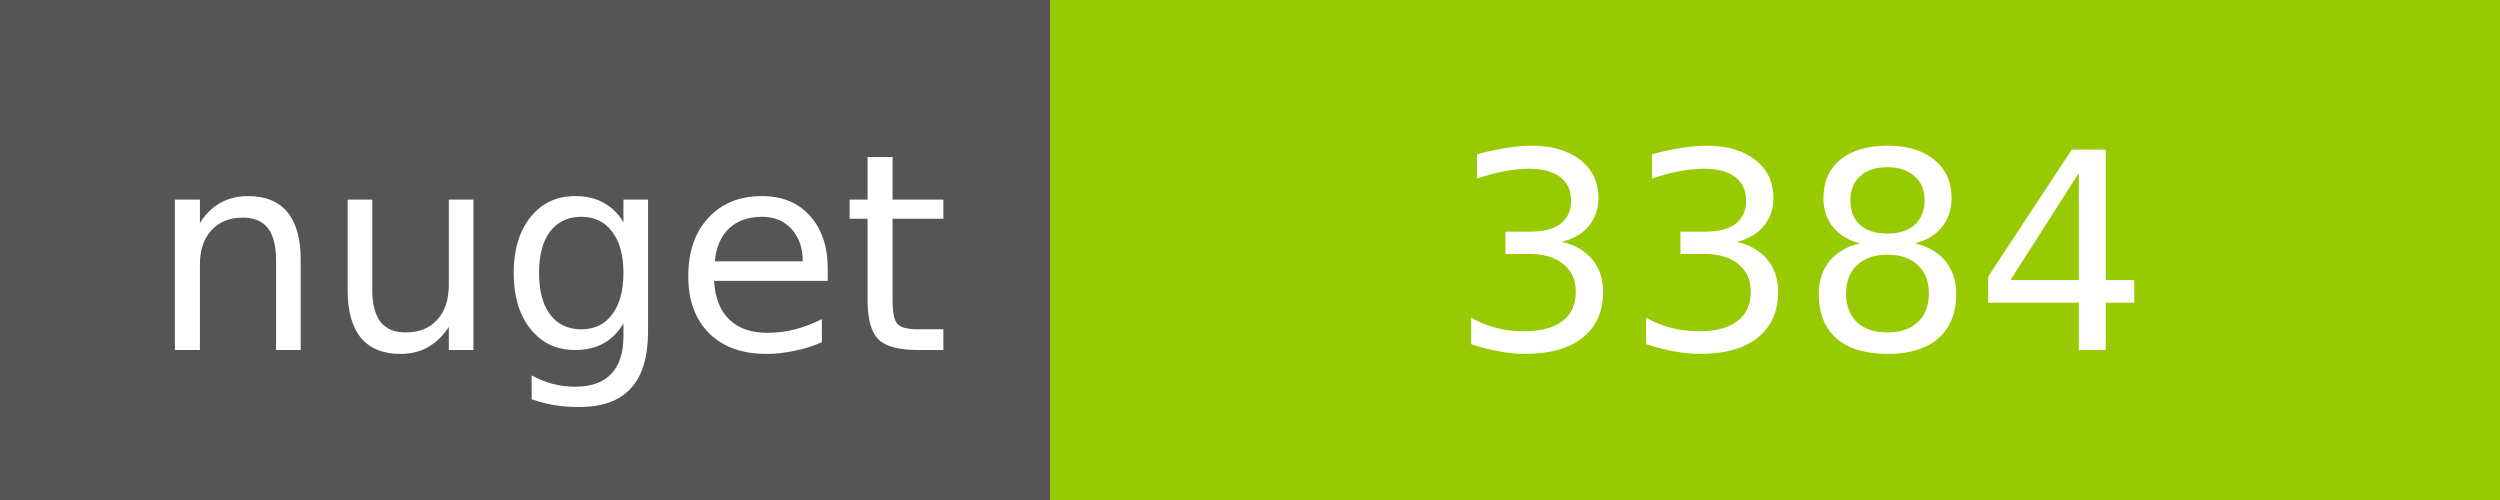
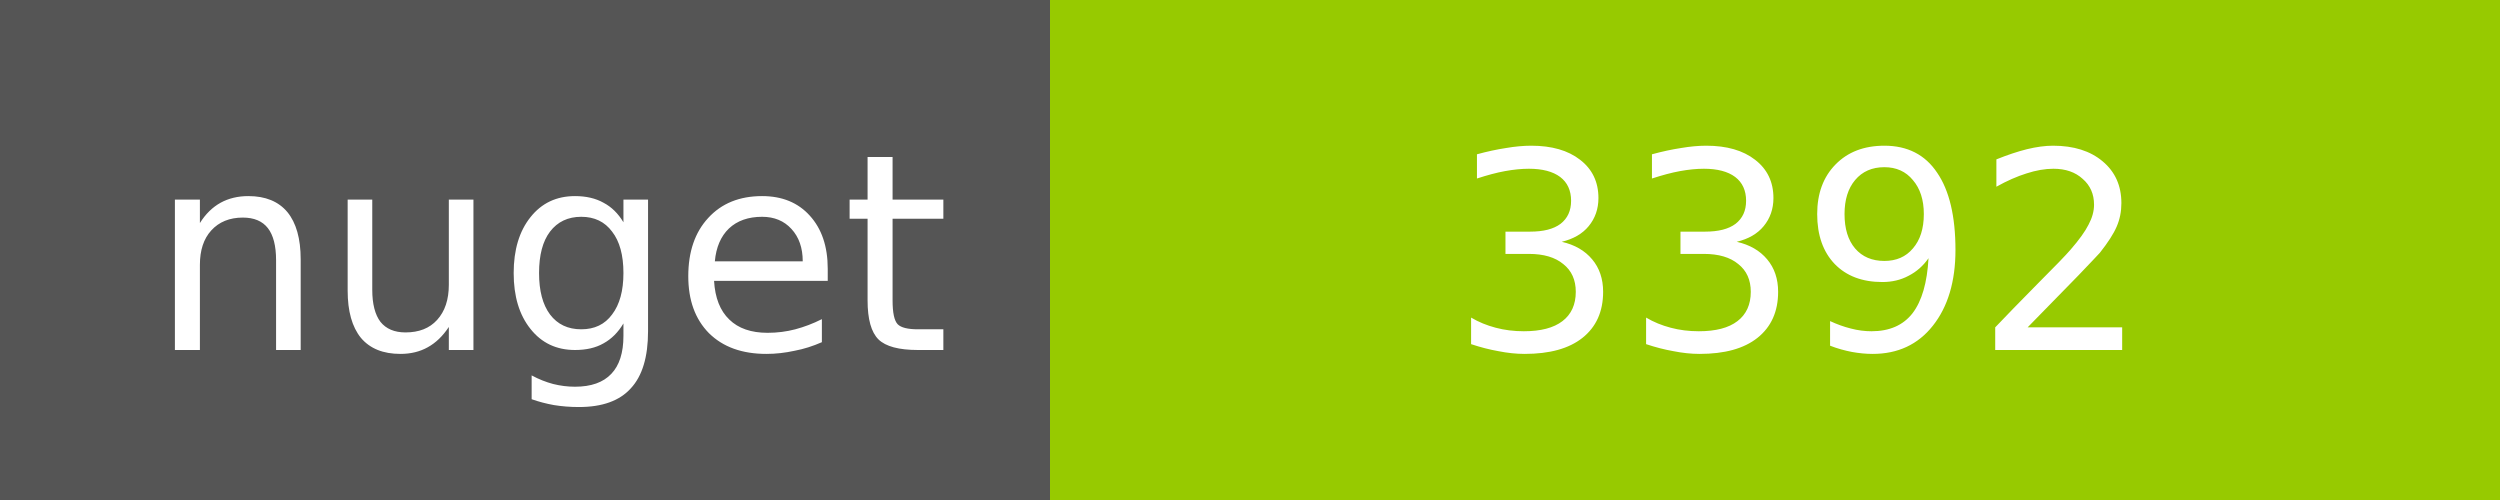
<svg xmlns="http://www.w3.org/2000/svg" width="100" height="20">
  <g shape-rendering="crispEdges">
    <path fill="#555" d="M0 0h42v20H0z" />
    <path fill="#97CA00" d="M42 0h58v20H42z" />
  </g>
  <g fill="#fff" text-anchor="middle" font-family="DejaVu Sans,Verdana,Geneva,sans-serif" font-size="11">
    <text x="22" y="14">nuget</text>
-     <text x="72" y="14">3384</text>
+     <text x="72" y="14">3392</text>
  </g>
</svg>
